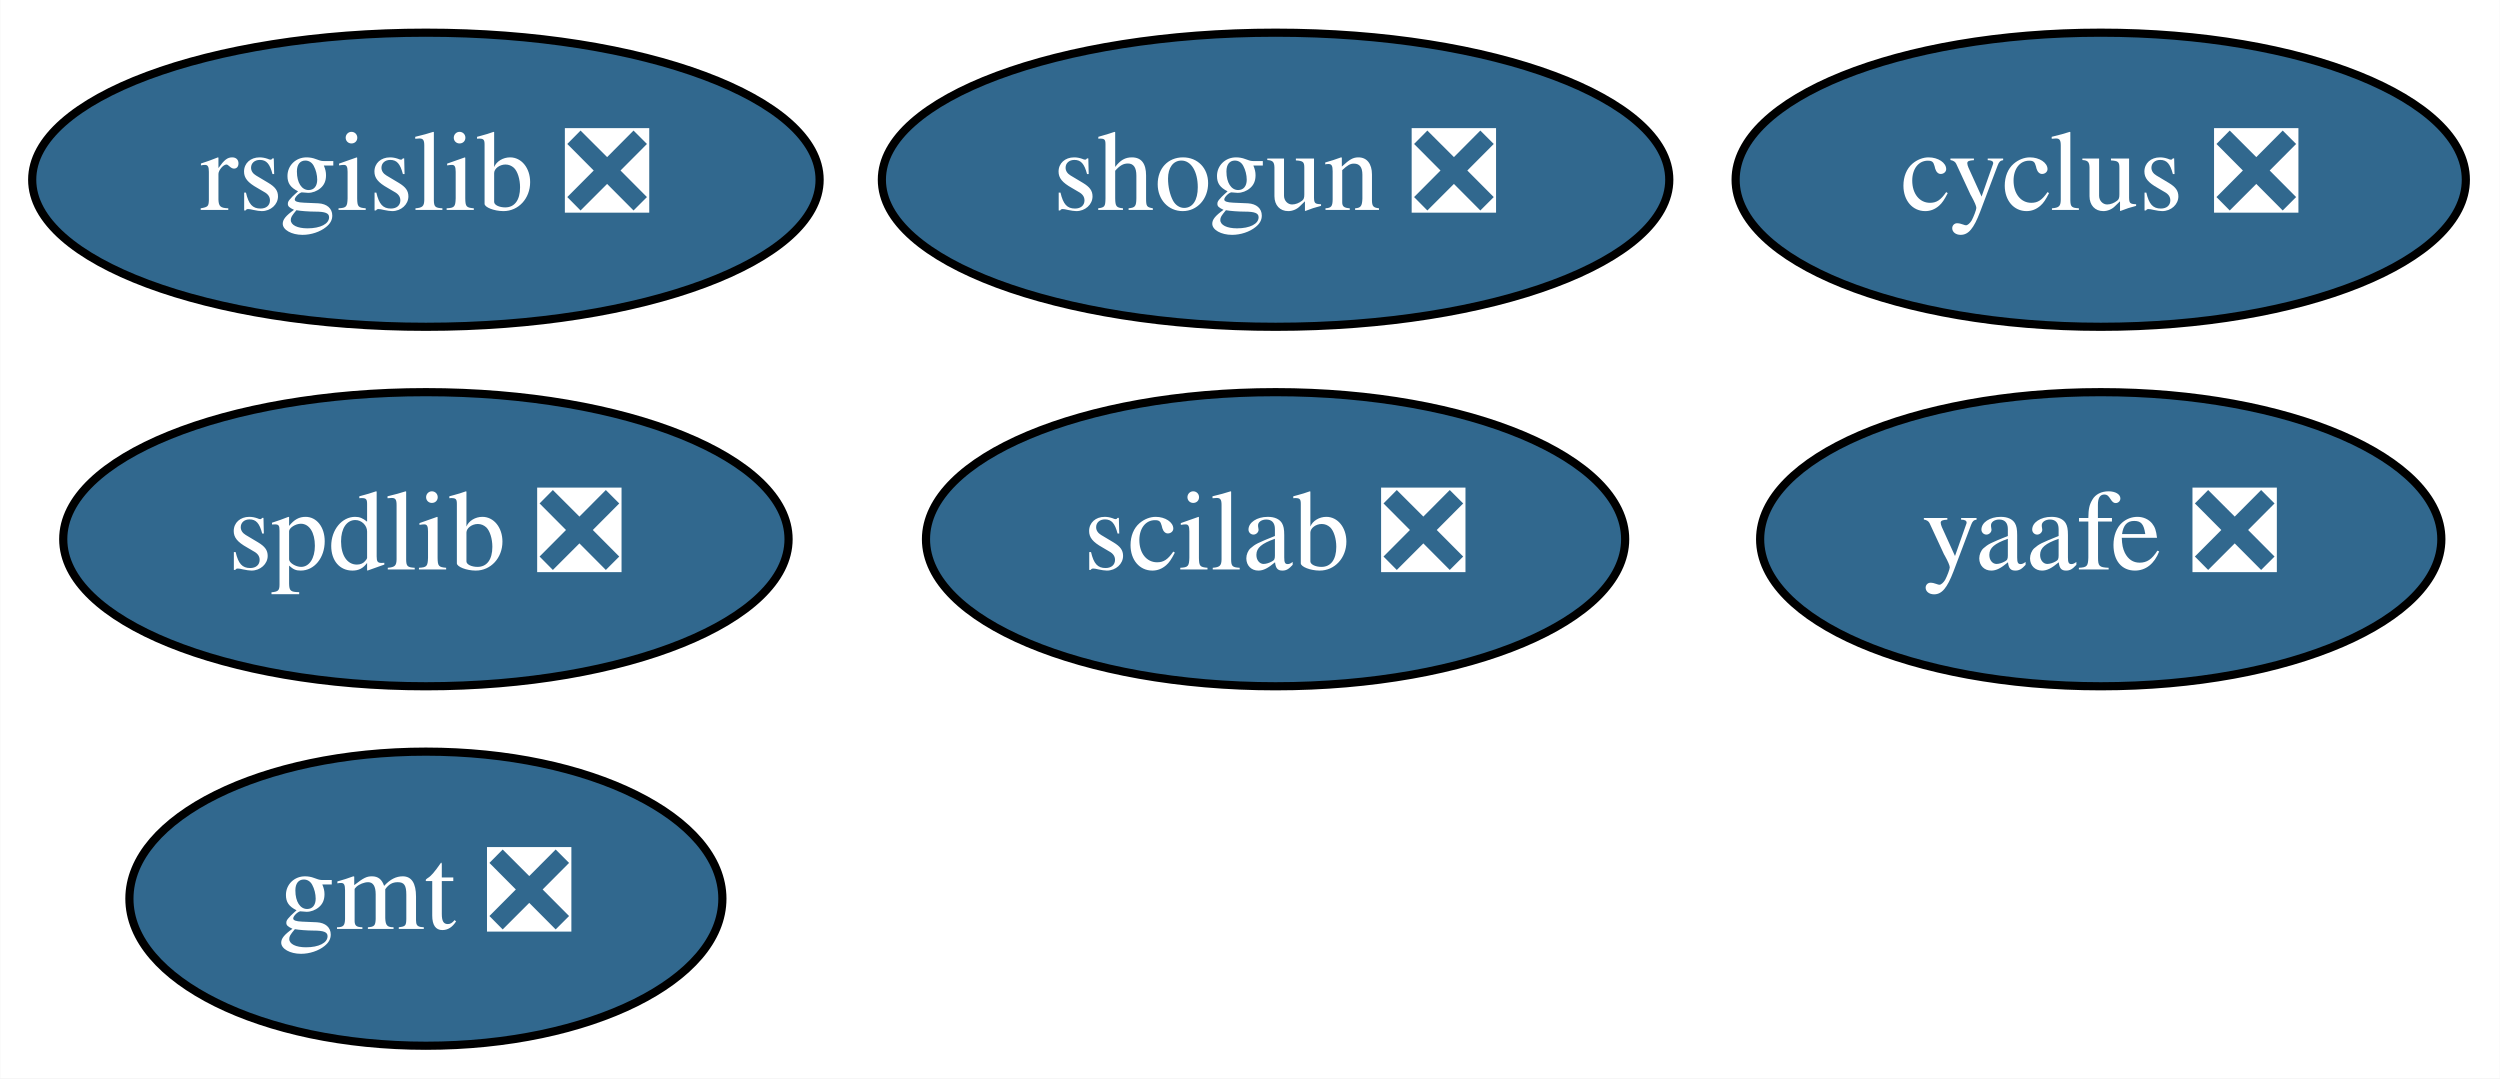
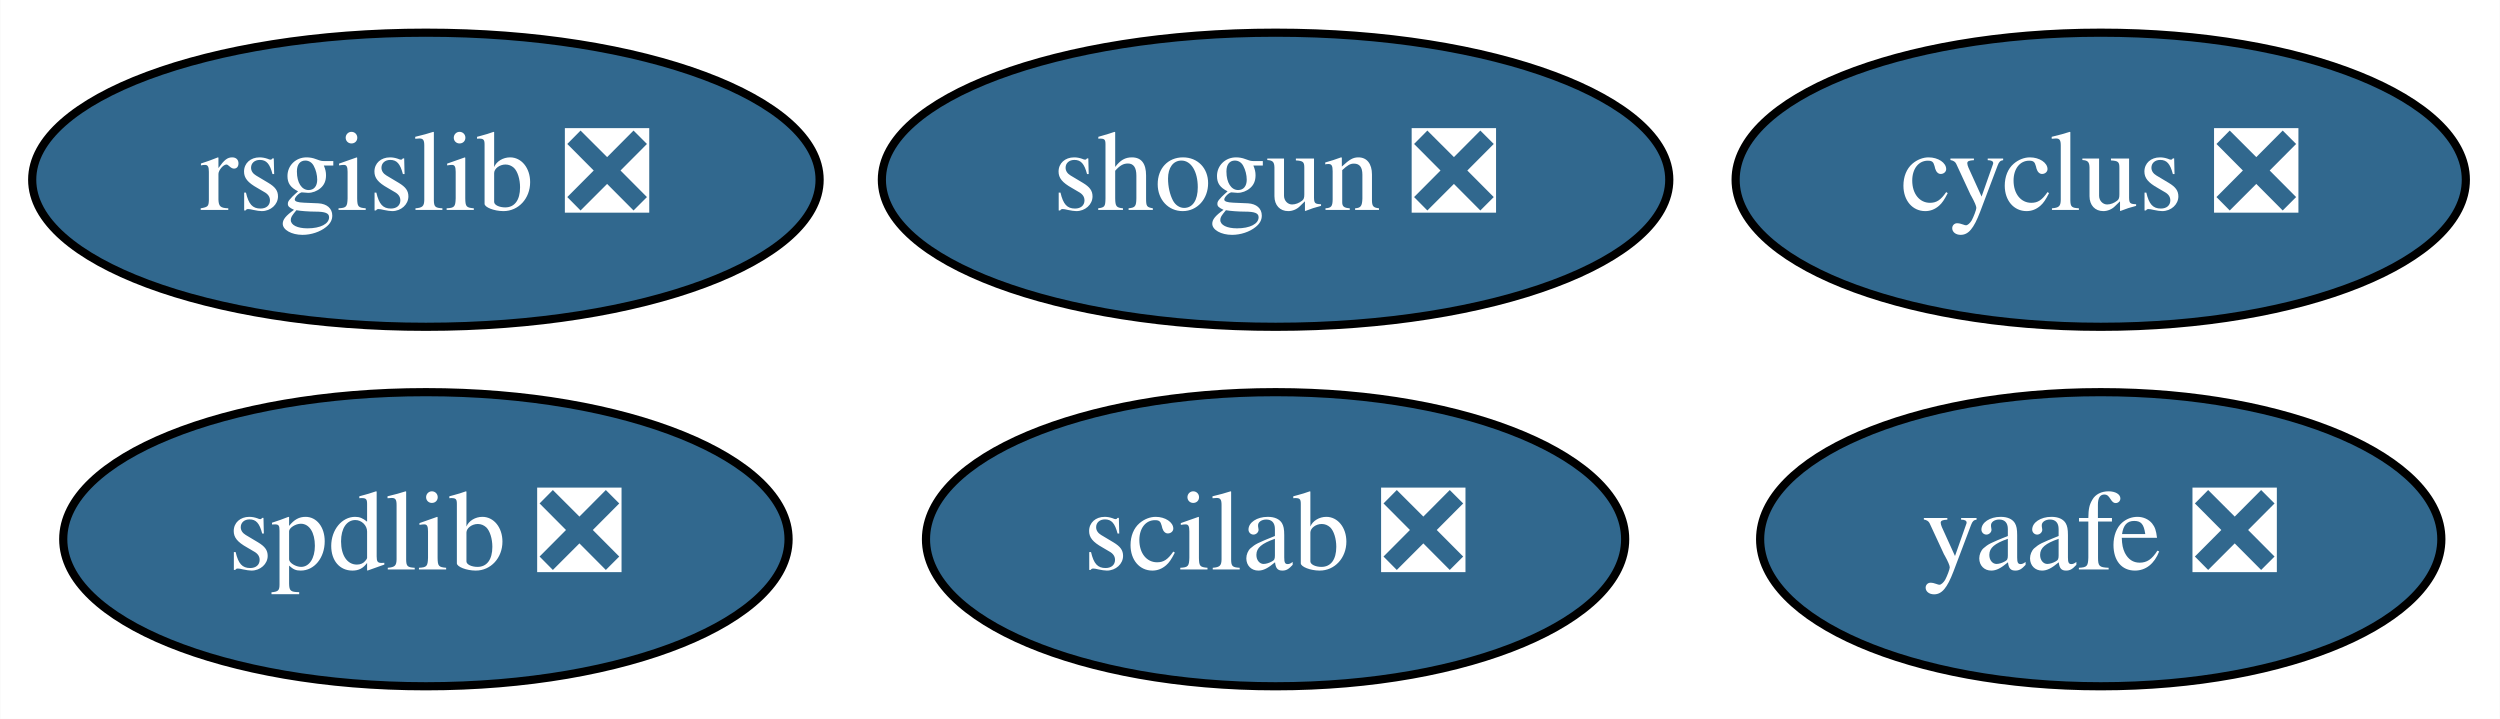
- <svg xmlns="http://www.w3.org/2000/svg" xmlns:xlink="http://www.w3.org/1999/xlink" width="306pt" height="132pt" viewBox="0.00 0.00 305.94 132.00">
-   <g id="graph0" class="graph" transform="scale(1 1) rotate(0) translate(4 128)">
-     <polygon fill="white" stroke="transparent" points="-4,4 -4,-128 301.94,-128 301.94,4 -4,4" />
+ <svg xmlns="http://www.w3.org/2000/svg" xmlns:xlink="http://www.w3.org/1999/xlink" width="306pt" height="88pt" viewBox="0.00 0.00 305.94 88.00">
+   <g id="graph0" class="graph" transform="scale(1 1) rotate(0) translate(4 84)">
+     <polygon fill="white" stroke="transparent" points="-4,4 -4,-84 301.94,-84 301.94,4 -4,4" />
    <g id="node1" class="node">
      <g id="a_node1">
        <a xlink:href="https://github.com/conda-forge/cyclus-feedstock/pull/56" xlink:title="cyclus ❎">
-           <ellipse fill="#31688e" stroke="black" cx="253.1" cy="-106" rx="44.69" ry="18" />
-           <text text-anchor="middle" x="253.1" y="-102.3" font-family="Times,serif" font-size="14.00" fill="white">cyclus ❎</text>
+           <ellipse fill="#31688e" stroke="black" cx="253.1" cy="-62" rx="44.69" ry="18" />
+           <text text-anchor="middle" x="253.1" y="-58.3" font-family="Times,serif" font-size="14.00" fill="white">cyclus ❎</text>
        </a>
      </g>
    </g>
    <g id="node2" class="node">
      <g id="a_node2">
-         <a xlink:href="https://github.com/conda-forge/gmt-feedstock/pull/118" xlink:title="gmt ❎">
-           <ellipse fill="#31688e" stroke="black" cx="48.1" cy="-18" rx="36.29" ry="18" />
-           <text text-anchor="middle" x="48.1" y="-14.3" font-family="Times,serif" font-size="14.00" fill="white">gmt ❎</text>
+         <a xlink:href="https://github.com/conda-forge/rsgislib-feedstock/pull/35" xlink:title="rsgislib ❎">
+           <ellipse fill="#31688e" stroke="black" cx="48.1" cy="-62" rx="48.19" ry="18" />
+           <text text-anchor="middle" x="48.1" y="-58.3" font-family="Times,serif" font-size="14.00" fill="white">rsgislib ❎</text>
        </a>
      </g>
    </g>
    <g id="node3" class="node">
      <g id="a_node3">
-         <a xlink:href="https://github.com/conda-forge/rsgislib-feedstock/pull/35" xlink:title="rsgislib ❎">
-           <ellipse fill="#31688e" stroke="black" cx="48.1" cy="-106" rx="48.19" ry="18" />
-           <text text-anchor="middle" x="48.1" y="-102.3" font-family="Times,serif" font-size="14.00" fill="white">rsgislib ❎</text>
+         <a xlink:href="https://github.com/conda-forge/shogun-feedstock/pull/26" xlink:title="shogun ❎">
+           <ellipse fill="#31688e" stroke="black" cx="152.1" cy="-62" rx="48.19" ry="18" />
+           <text text-anchor="middle" x="152.1" y="-58.3" font-family="Times,serif" font-size="14.00" fill="white">shogun ❎</text>
        </a>
      </g>
    </g>
    <g id="node4" class="node">
      <g id="a_node4">
-         <a xlink:href="https://github.com/conda-forge/shogun-feedstock/pull/26" xlink:title="shogun ❎">
-           <ellipse fill="#31688e" stroke="black" cx="152.1" cy="-106" rx="48.19" ry="18" />
-           <text text-anchor="middle" x="152.1" y="-102.3" font-family="Times,serif" font-size="14.00" fill="white">shogun ❎</text>
+         <a xlink:href="https://github.com/conda-forge/yaafe-feedstock/pull/9" xlink:title="yaafe ❎">
+           <ellipse fill="#31688e" stroke="black" cx="253.1" cy="-18" rx="41.69" ry="18" />
+           <text text-anchor="middle" x="253.1" y="-14.3" font-family="Times,serif" font-size="14.00" fill="white">yaafe ❎</text>
        </a>
      </g>
    </g>
    <g id="node5" class="node">
      <g id="a_node5">
-         <a xlink:href="https://github.com/conda-forge/yaafe-feedstock/pull/9" xlink:title="yaafe ❎">
-           <ellipse fill="#31688e" stroke="black" cx="253.1" cy="-62" rx="41.69" ry="18" />
-           <text text-anchor="middle" x="253.1" y="-58.3" font-family="Times,serif" font-size="14.00" fill="white">yaafe ❎</text>
+         <a xlink:href="https://github.com/conda-forge/spdlib-feedstock/pull/15" xlink:title="spdlib ❎">
+           <ellipse fill="#31688e" stroke="black" cx="48.1" cy="-18" rx="44.39" ry="18" />
+           <text text-anchor="middle" x="48.1" y="-14.3" font-family="Times,serif" font-size="14.00" fill="white">spdlib ❎</text>
        </a>
      </g>
    </g>
    <g id="node6" class="node">
      <g id="a_node6">
-         <a xlink:href="https://github.com/conda-forge/spdlib-feedstock/pull/15" xlink:title="spdlib ❎">
-           <ellipse fill="#31688e" stroke="black" cx="48.1" cy="-62" rx="44.39" ry="18" />
-           <text text-anchor="middle" x="48.1" y="-58.3" font-family="Times,serif" font-size="14.00" fill="white">spdlib ❎</text>
-         </a>
-       </g>
-     </g>
-     <g id="node7" class="node">
-       <g id="a_node7">
        <a xlink:href="https://github.com/conda-forge/scilab-feedstock/pull/12" xlink:title="scilab ❎">
-           <ellipse fill="#31688e" stroke="black" cx="152.1" cy="-62" rx="42.79" ry="18" />
-           <text text-anchor="middle" x="152.1" y="-58.3" font-family="Times,serif" font-size="14.00" fill="white">scilab ❎</text>
+           <ellipse fill="#31688e" stroke="black" cx="152.1" cy="-18" rx="42.79" ry="18" />
+           <text text-anchor="middle" x="152.1" y="-14.3" font-family="Times,serif" font-size="14.00" fill="white">scilab ❎</text>
        </a>
      </g>
    </g>
  </g>
</svg>
